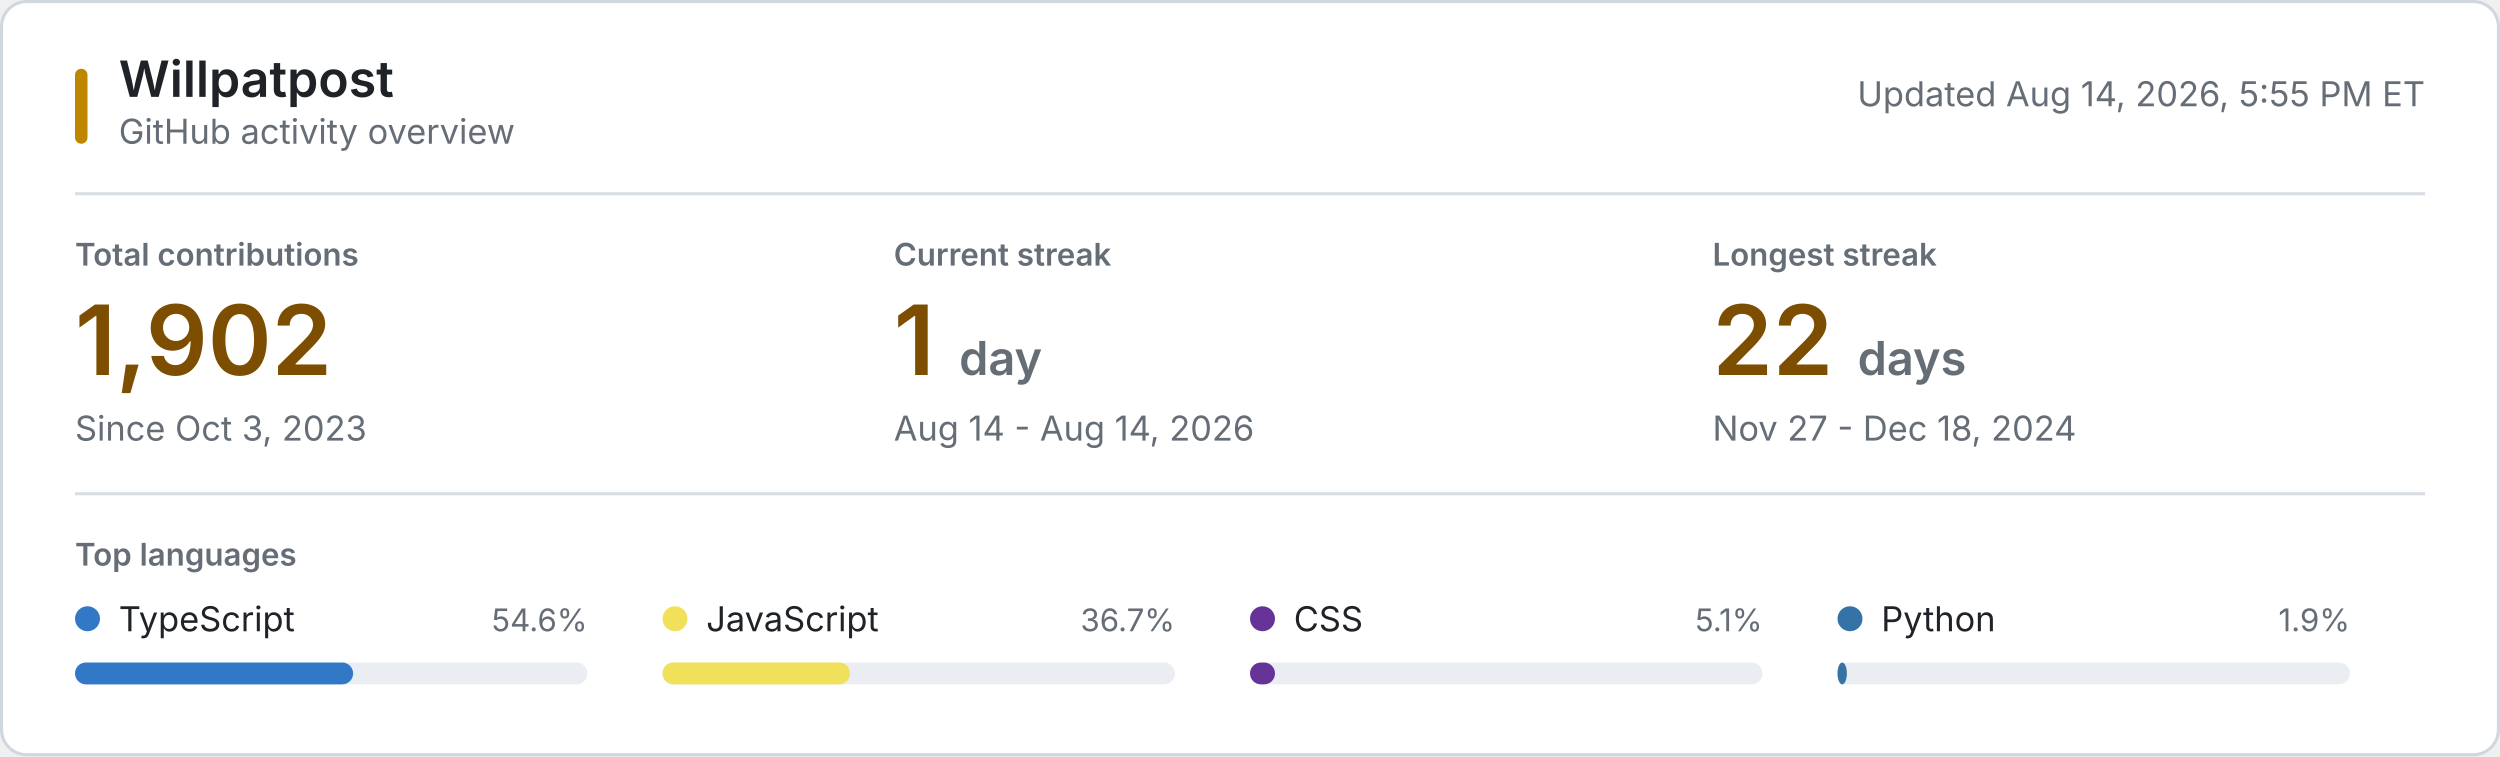
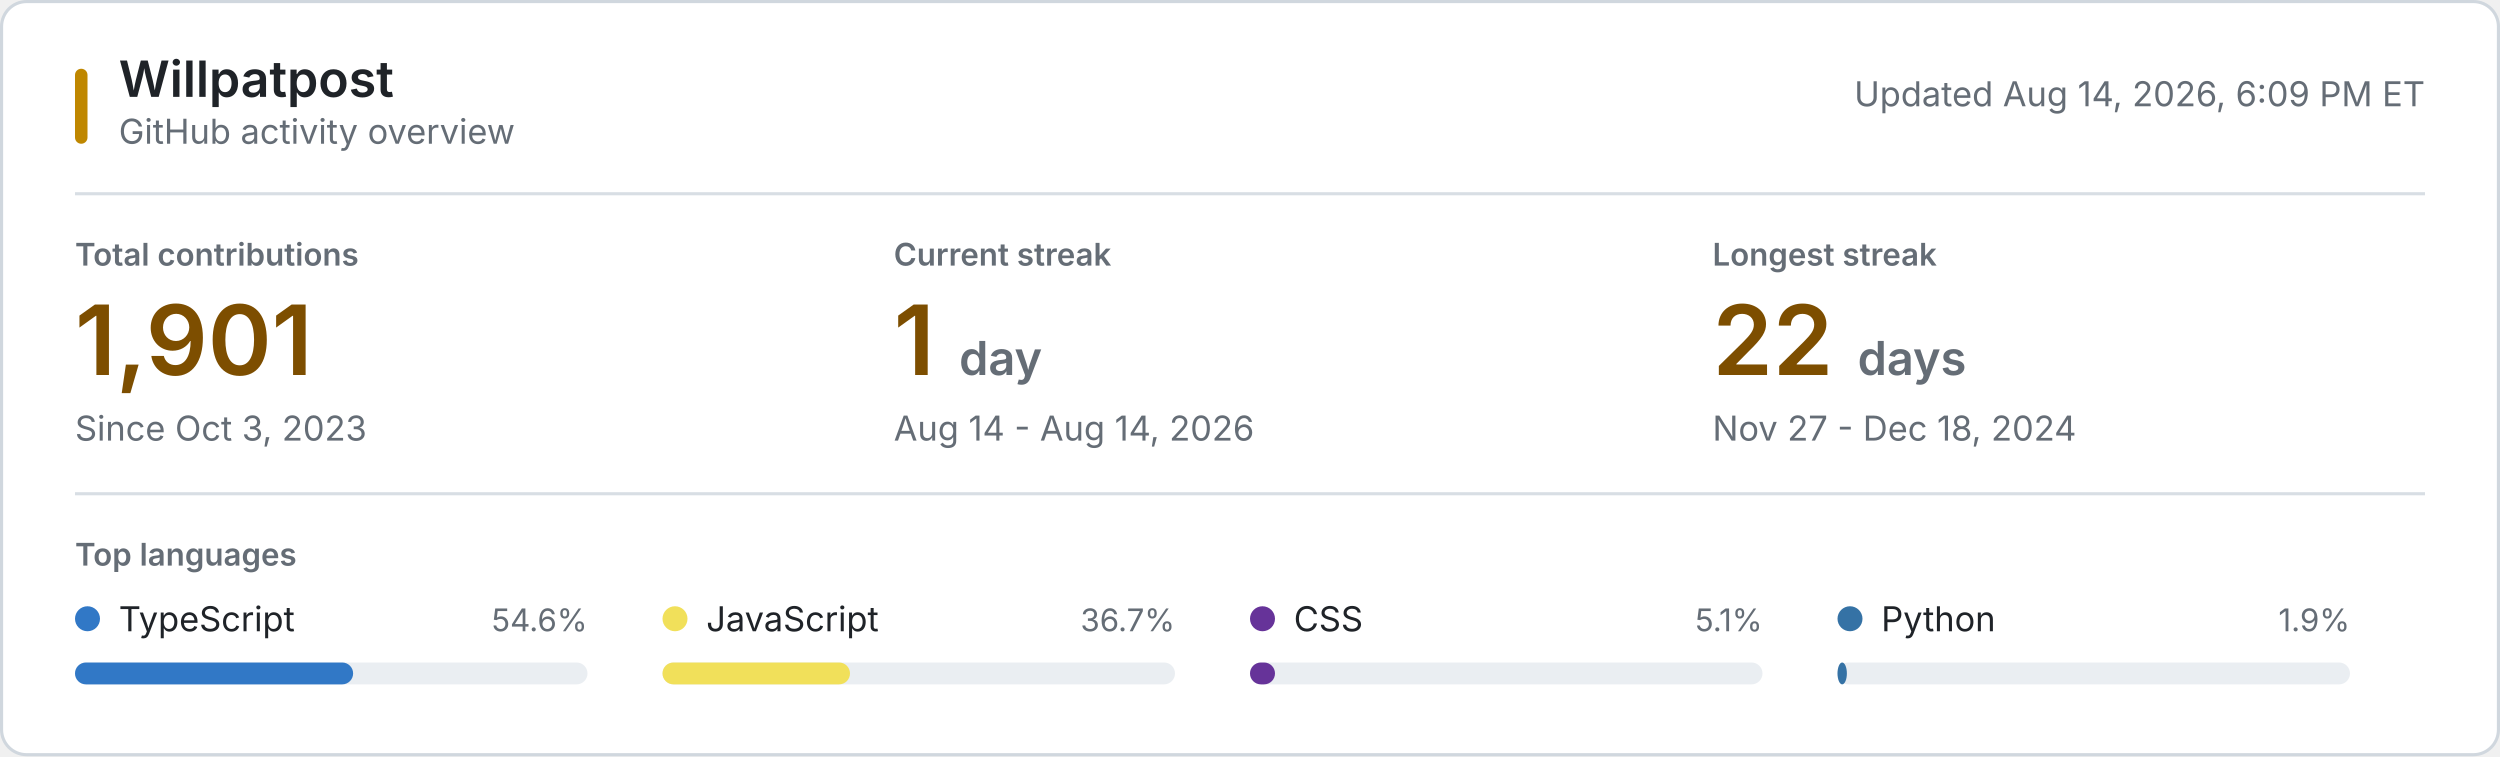
<svg xmlns="http://www.w3.org/2000/svg" style="isolation: isolate" viewBox="0 0 800 242" width="800px" height="242px" role="img" aria-labelledby="title desc">
  <style>
    @keyframes reveal {
      from { opacity: 0.2; }
      to { opacity: 1; }
    }
    .animate { animation: reveal 320ms ease-out both; }
    .background { fill: #ffffff; stroke: #d0d7de; }
    .username { font: 600 16px -apple-system, BlinkMacSystemFont, "Segoe UI", sans-serif; fill: #1f2328; }
    .subtitle, .updated { font: 11px -apple-system, BlinkMacSystemFont, "Segoe UI", sans-serif; fill: #656d76; }
    .section-label, .metric-label { font: 600 10px -apple-system, BlinkMacSystemFont, "Segoe UI", sans-serif; fill: #656d76; }
    .metric-label, .section-label { text-transform: uppercase; }
    .metric-value { font: 600 31px -apple-system, BlinkMacSystemFont, "Segoe UI", sans-serif; fill: #7d4e00; }
    .metric-unit, .metric-note { fill: #656d76; }
    .metric-note { font: 11px -apple-system, BlinkMacSystemFont, "Segoe UI", sans-serif; }
    .language-name { font: 11px -apple-system, BlinkMacSystemFont, "Segoe UI", sans-serif; fill: #1f2328; }
    .language-percent { font: 10px -apple-system, BlinkMacSystemFont, "Segoe UI", sans-serif; fill: #656d76; }
    .language-track { fill: #eaeef2; }
    .empty-state { font: 11px -apple-system, BlinkMacSystemFont, "Segoe UI", sans-serif; fill: #656d76; }
    .rule { stroke: #d8dee4; stroke-width: 1; }
    .accent { fill: #bf8700; }
    @media (prefers-color-scheme: dark) {
      .background { fill: #0d1117; stroke: #30363d; }
      .username, .language-name { fill: #f0f6fc; }
      .subtitle, .updated, .section-label, .metric-label, .metric-unit, .metric-note, .language-percent, .empty-state { fill: #8b949e; }
      .metric-value { fill: #f0c74e; }
      .language-track { fill: #21262d; }
      .rule { stroke: #21262d; }
      .accent { fill: #e3b341; }
    }
    @media (prefers-reduced-motion: reduce) {
      .animate { animation: none; }
    }
  </style>
  <rect class="background" x="0.5" y="0.5" width="799" height="241" rx="8" />
  <rect class="accent" x="24" y="22" width="4" height="24" rx="2" />
  <text class="username" x="38" y="31">Willpatpost</text>
  <text class="subtitle" x="38" y="46">GitHub activity overview</text>
-   <text class="updated" x="776" y="34" text-anchor="end">Updated Aug 14, 2026, 5:55 PM ET</text>
+   <text class="updated" x="776" y="34" text-anchor="end">Updated Aug 14, 2026, 6:09 PM ET</text>
  <line class="rule" x1="24" y1="62" x2="776" y2="62" />
  <g class="animate" style="animation-delay: 20ms">
    <text class="metric-label" x="24" y="85">Total contributions</text>
-     <text class="metric-value" x="24" y="120">1,902</text>
+     <text class="metric-value" x="24" y="120">1,901</text>
    <text class="metric-note" x="24" y="141">Since Oct 3, 2023</text>
  </g>
  <g class="animate" style="animation-delay: 55ms">
    <text class="metric-label" x="286" y="85">Current streak</text>
    <text class="metric-value" x="286" y="120">1 <tspan class="metric-unit" font-size="15">day</tspan>
    </text>
    <text class="metric-note" x="286" y="141">Aug 14 - Aug 14, 2026</text>
  </g>
  <g class="animate" style="animation-delay: 90ms">
    <text class="metric-label" x="548" y="85">Longest streak</text>
    <text class="metric-value" x="548" y="120">22 <tspan class="metric-unit" font-size="15">days</tspan>
    </text>
    <text class="metric-note" x="548" y="141">Nov 27 - Dec 18, 2024</text>
  </g>
  <line class="rule" x1="24" y1="158" x2="776" y2="158" />
  <text class="section-label" x="24" y="181">Top languages</text>
  <g class="animate" style="animation-delay: 120ms">
    <circle cx="28" cy="198" r="4" fill="#3178c6" />
    <text class="language-name" x="38" y="202">TypeScript</text>
    <text class="language-percent" x="188" y="202" text-anchor="end">54.6%</text>
    <rect class="language-track" x="24" y="212" width="164" height="7" rx="3.5" />
    <rect x="24" y="212" width="89" height="7" rx="3.5" fill="#3178c6" />
  </g>
  <g class="animate" style="animation-delay: 155ms">
    <circle cx="216" cy="198" r="4" fill="#f1e05a" />
    <text class="language-name" x="226" y="202">JavaScript</text>
    <text class="language-percent" x="376" y="202" text-anchor="end">36.7%</text>
    <rect class="language-track" x="212" y="212" width="164" height="7" rx="3.5" />
    <rect x="212" y="212" width="60" height="7" rx="3.5" fill="#f1e05a" />
  </g>
  <g class="animate" style="animation-delay: 190ms">
    <circle cx="404" cy="198" r="4" fill="#663399" />
    <text class="language-name" x="414" y="202">CSS</text>
    <text class="language-percent" x="564" y="202" text-anchor="end">5.1%</text>
    <rect class="language-track" x="400" y="212" width="164" height="7" rx="3.5" />
    <rect x="400" y="212" width="8" height="7" rx="3.5" fill="#663399" />
  </g>
  <g class="animate" style="animation-delay: 225ms">
    <circle cx="592" cy="198" r="4" fill="#3572A5" />
    <text class="language-name" x="602" y="202">Python</text>
    <text class="language-percent" x="752" y="202" text-anchor="end">1.9%</text>
    <rect class="language-track" x="588" y="212" width="164" height="7" rx="3.5" />
    <rect x="588" y="212" width="3" height="7" rx="3.5" fill="#3572A5" />
  </g>
</svg>
